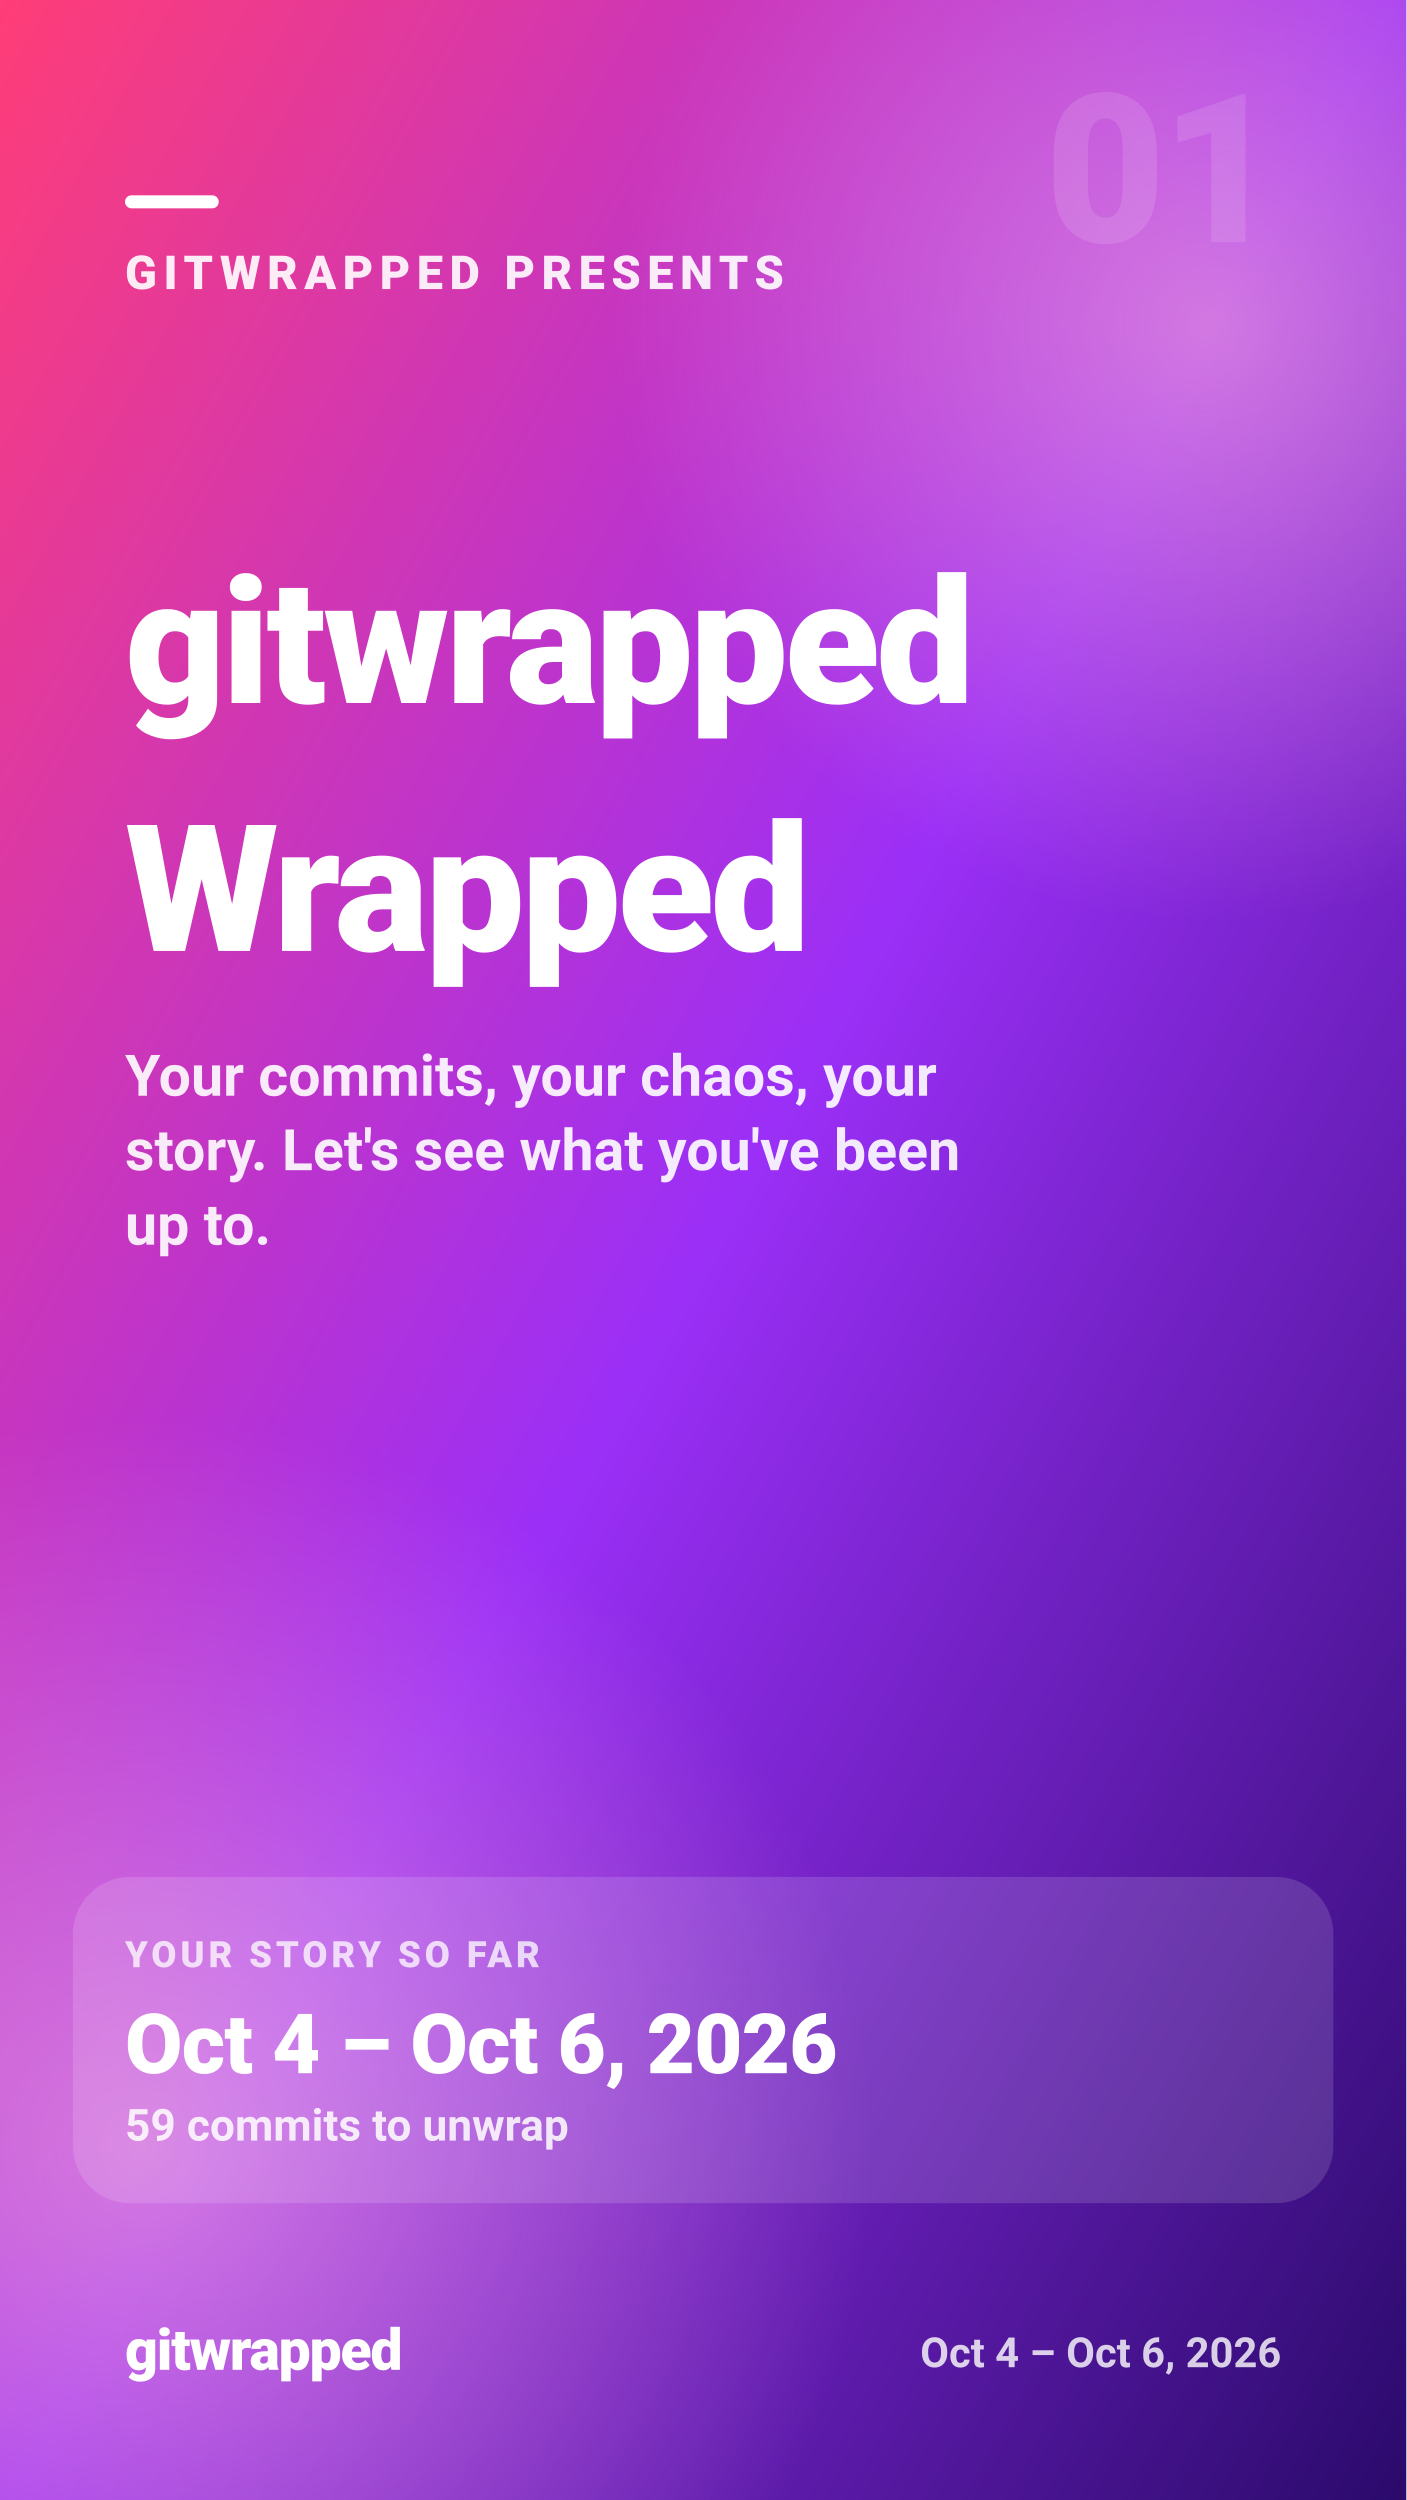
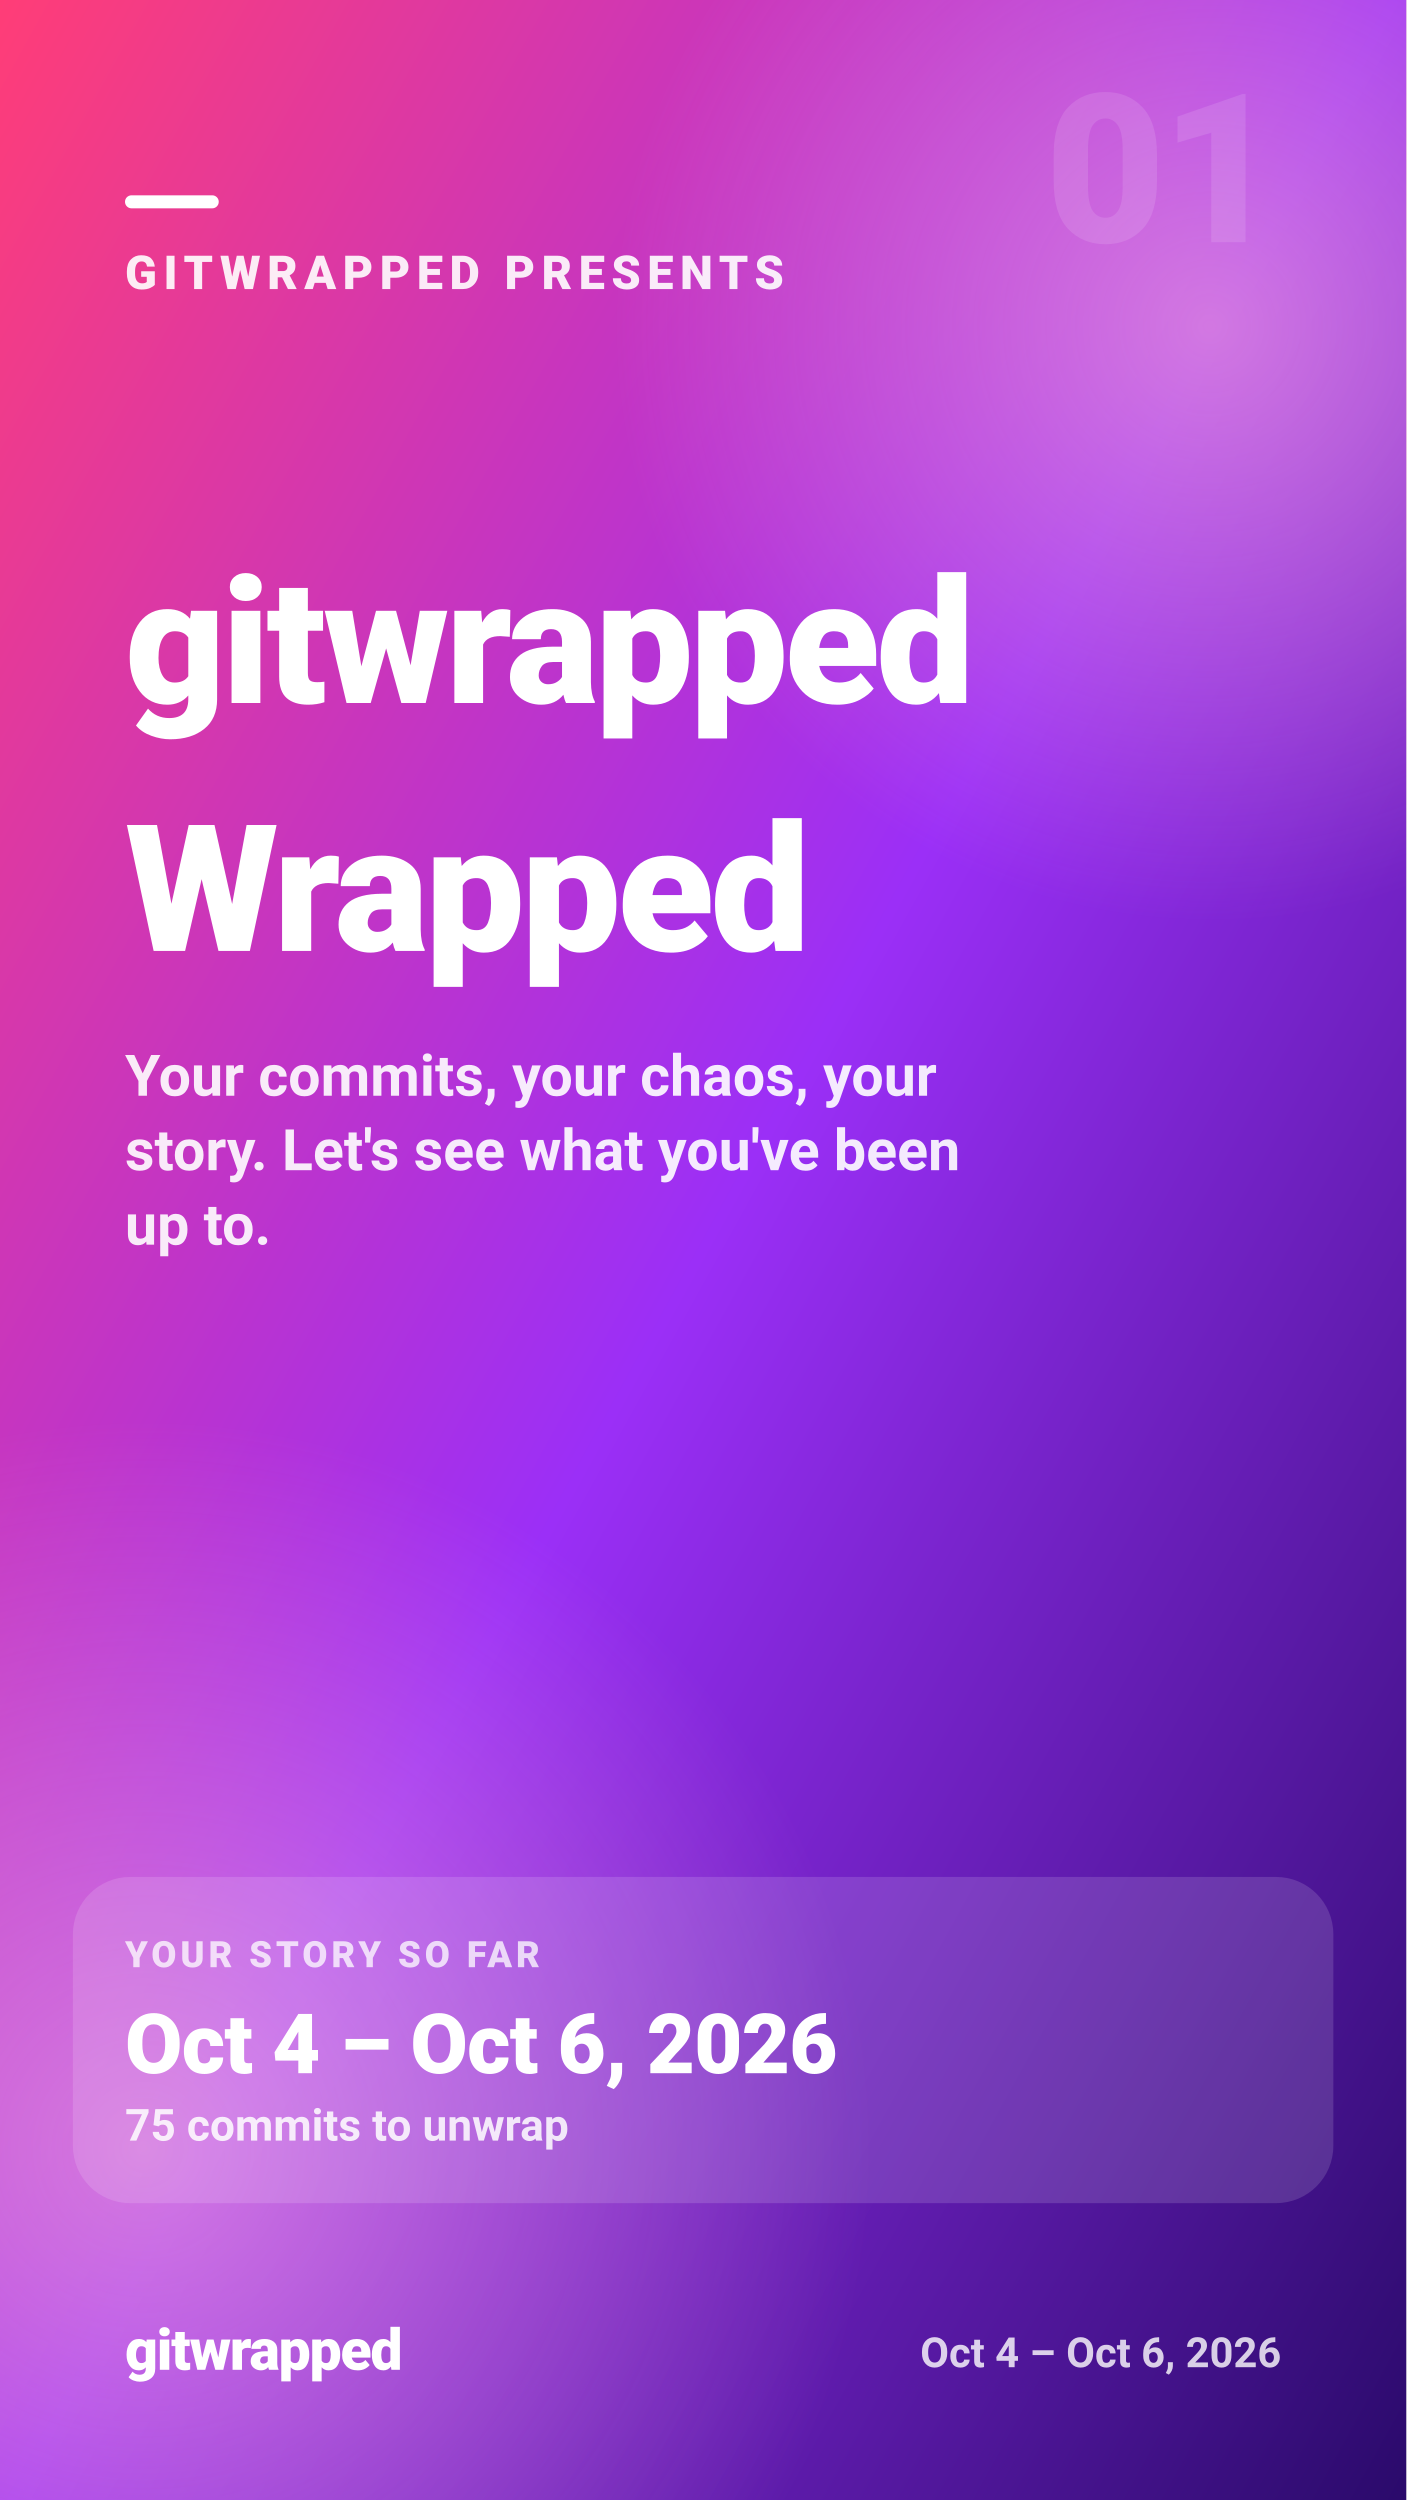
<svg xmlns="http://www.w3.org/2000/svg" width="1080" height="1920" viewBox="0 0 1080 1920" role="img" aria-label="GITWRAPPED PRESENTS — gitwrapped — Wrapped">
  <defs>
    <linearGradient id="gw-intro-bg" x1="0" y1="0" x2="1" y2="1">
      <stop offset="0.00" stop-color="#ff3d77" />
      <stop offset="0.50" stop-color="#9b2ff7" />
      <stop offset="1.00" stop-color="#2a0a6b" />
    </linearGradient>
    <radialGradient id="gw-intro-glow">
      <stop offset="0" stop-color="#ffb3d1" stop-opacity="0.55" />
      <stop offset="1" stop-color="#ffb3d1" stop-opacity="0" />
    </radialGradient>
  </defs>
  <rect width="1080" height="1920" fill="url(#gw-intro-bg)" />
  <circle cx="930" cy="250" r="460" fill="url(#gw-intro-glow)" />
  <circle cx="110" cy="1650" r="560" fill="url(#gw-intro-glow)" />
  <g fill="#ffffff" font-family="system-ui, -apple-system, 'Segoe UI', Roboto, Helvetica, Arial, sans-serif">
    <text x="984" y="186" font-size="160" font-weight="900" fill-opacity="0.12" text-anchor="end" letter-spacing="-4">01</text>
    <rect x="96" y="150" width="72" height="10" rx="5" fill="#ffffff" />
    <text x="96" y="222" font-size="36" font-weight="800" fill-opacity="0.9" letter-spacing="5">GITWRAPPED PRESENTS</text>
    <text x="96" y="539.9" font-size="134" font-weight="900" letter-spacing="-2.7">gitwrapped</text>
    <text x="96" y="730.3" font-size="136" font-weight="900" letter-spacing="-2.7">Wrapped</text>
    <text x="96" y="841.5" font-size="44" font-weight="600" fill-opacity="0.9">Your commits, your chaos, your</text>
    <text x="96" y="898.7" font-size="44" font-weight="600" fill-opacity="0.9">story. Let's see what you've been</text>
    <text x="96" y="955.9" font-size="44" font-weight="600" fill-opacity="0.9">up to.</text>
    <rect x="56" y="1441.5" width="968" height="250.5" rx="44" fill="#ffffff" fill-opacity="0.14" />
    <text x="96" y="1510.8" font-size="28" font-weight="800" fill-opacity="0.75" letter-spacing="3">YOUR STORY SO FAR</text>
    <text x="96" y="1592.2" font-size="64" font-weight="900" letter-spacing="-0.6">Oct 4 – Oct 6, 2026</text>
-     <text x="96" y="1644" font-size="34" font-weight="700" fill-opacity="0.85">59 commits to unwrap</text>
+     <text x="96" y="1644" font-size="34" font-weight="700" fill-opacity="0.85">75 commits to unwrap</text>
    <text x="96" y="1820" font-size="44" font-weight="900" letter-spacing="-1">gitwrapped</text>
    <text x="984" y="1818" font-size="32" font-weight="600" fill-opacity="0.8" text-anchor="end">Oct 4 – Oct 6, 2026</text>
  </g>
</svg>
